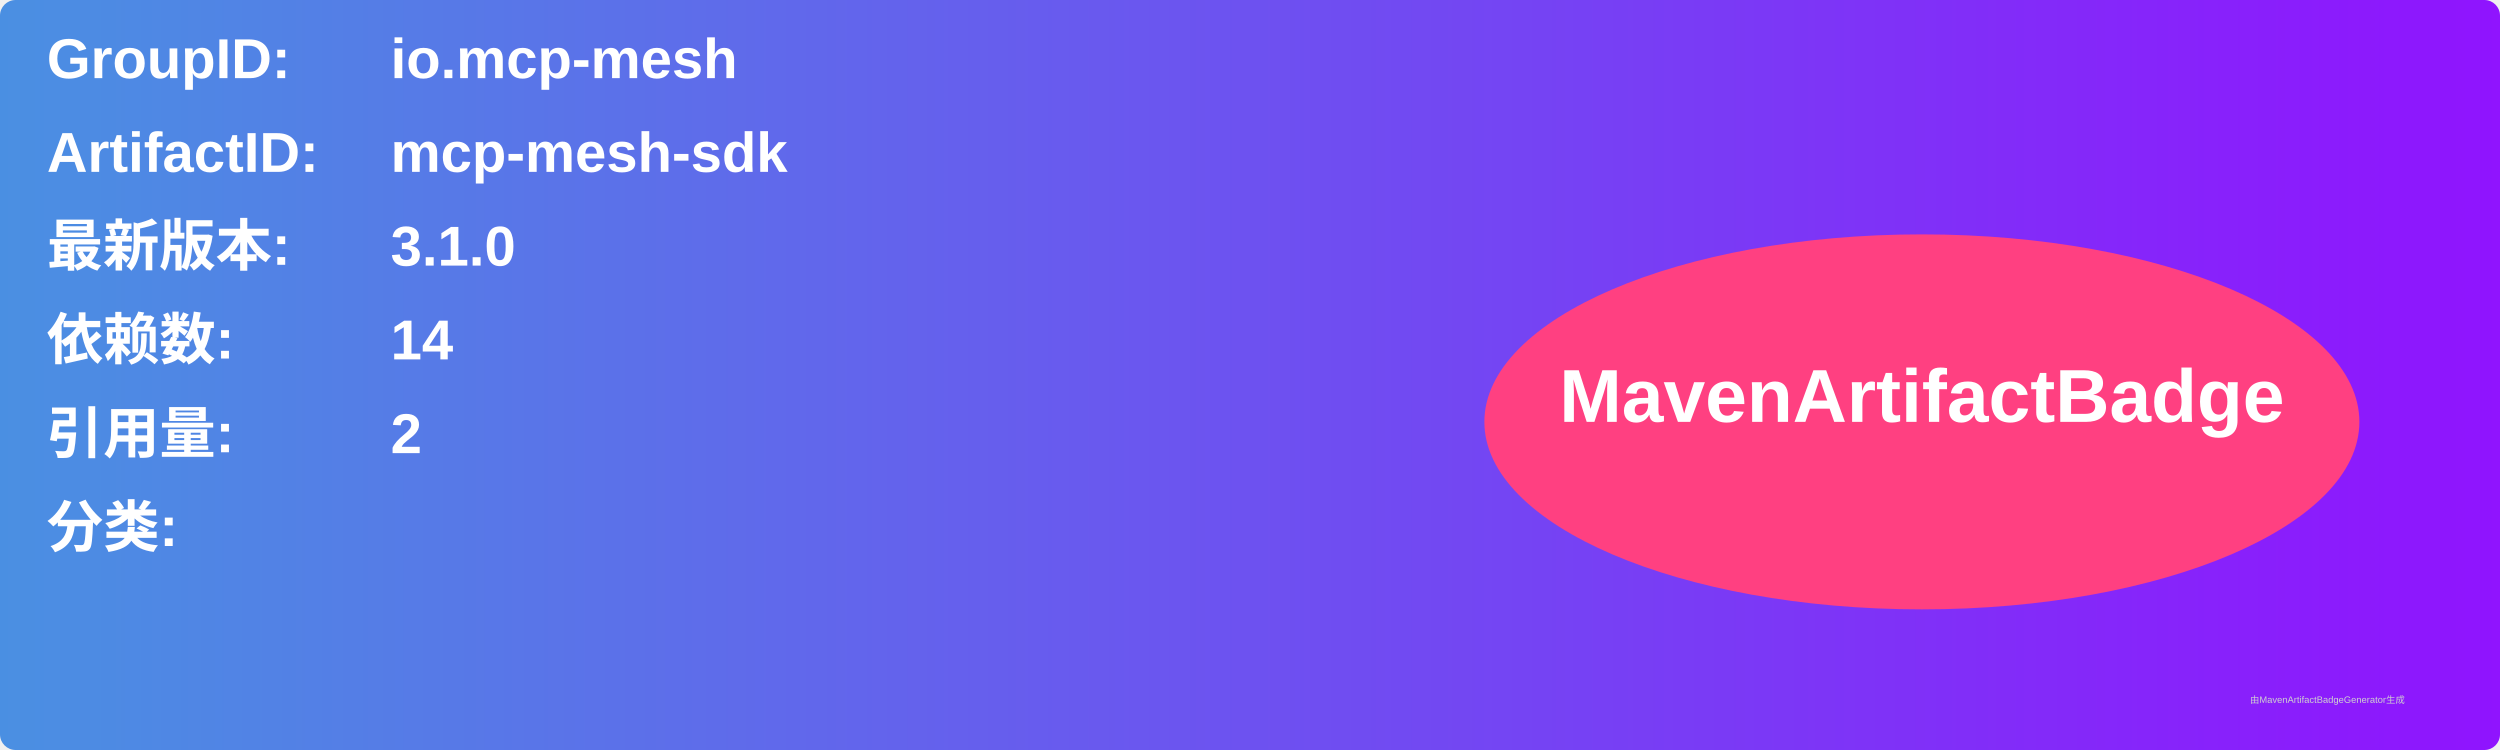
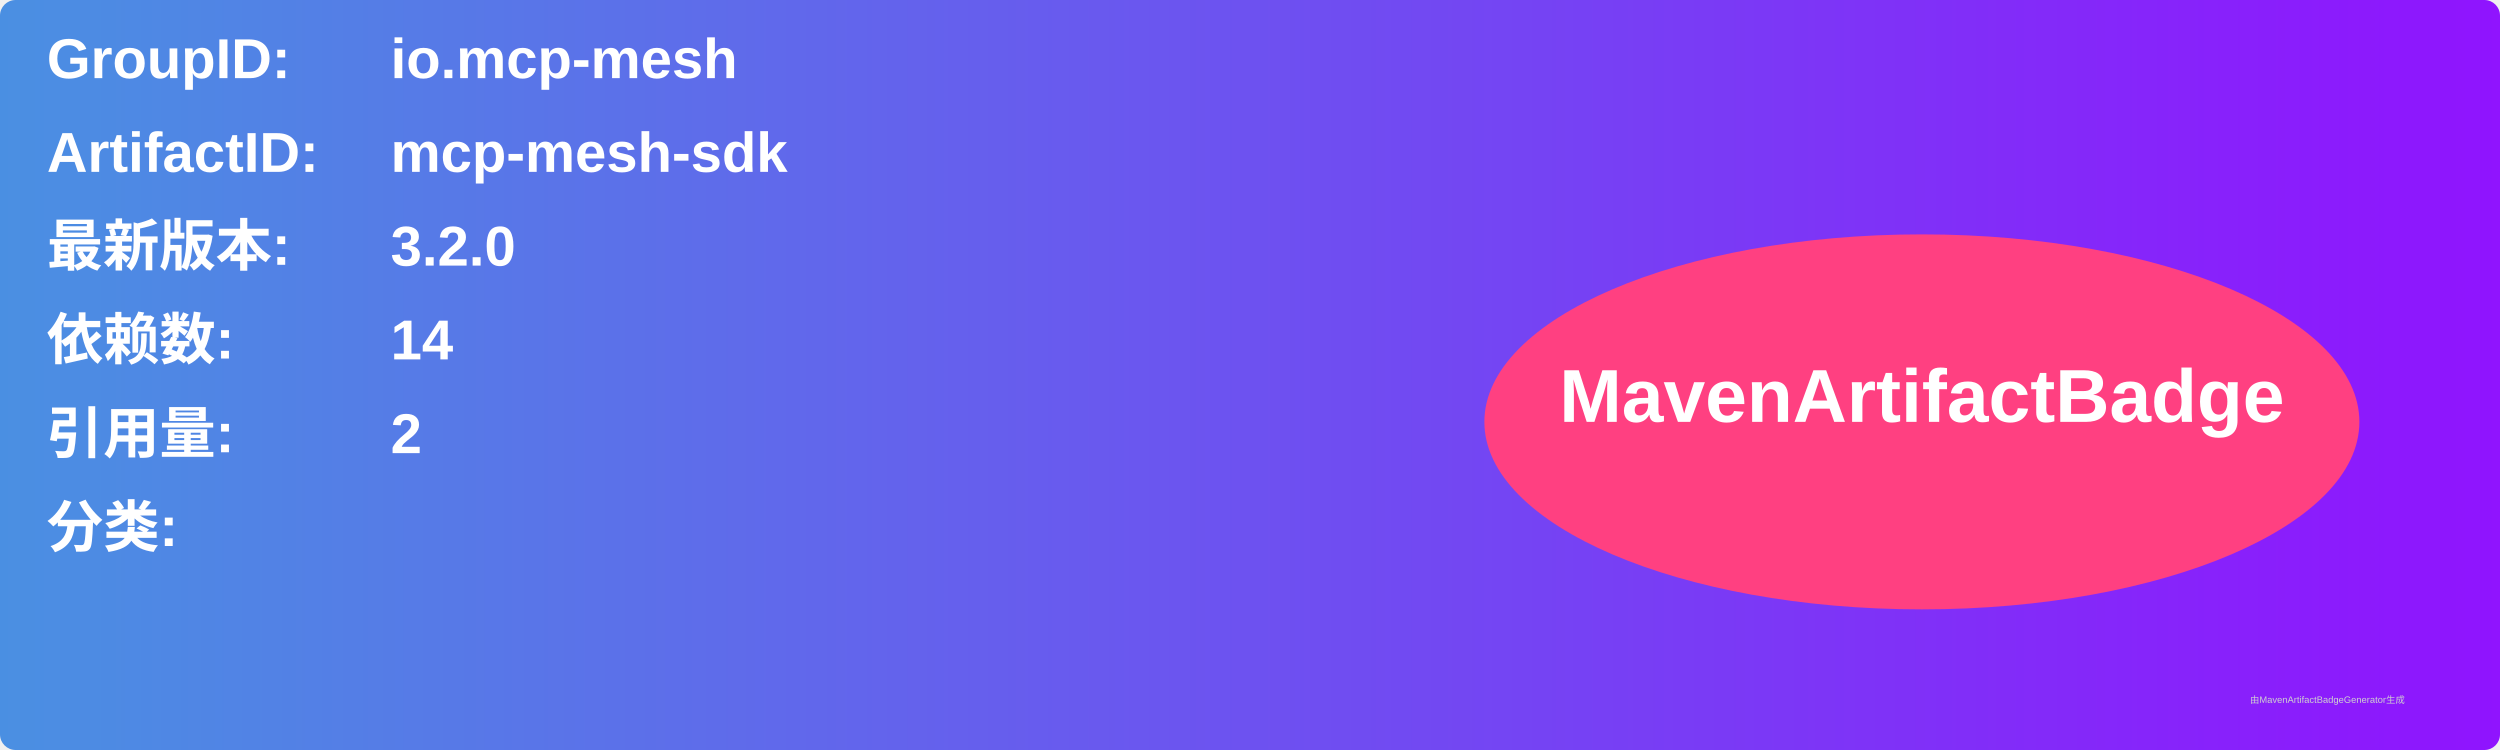
<svg xmlns="http://www.w3.org/2000/svg" width="800" height="240" viewBox="0 0 800 240">
  <linearGradient id="grad" x1="0%" y1="0%" x2="100%" y2="0%">
    <stop offset="0%" stop-color="#4a90e2" />
    <stop offset="100%" stop-color="#9013fe" />
  </linearGradient>
  <rect width="100%" height="100%" rx="5" ry="5" fill="url(#grad)" />
  <g transform="translate(15, 15)">
    <text x="0" y="10" font-family="Arial" font-size="18" fill="white" font-weight="bold" width="260">GroupID:</text>
    <text x="110" y="10" font-family="Arial" font-size="18" fill="white" font-weight="bold" width="460">io.mcp-mesh</text>
    <text x="0" y="40" font-family="Arial" font-size="18" fill="white" font-weight="bold" width="260">ArtifactID:</text>
    <text x="110" y="40" font-family="Arial" font-size="18" fill="white" font-weight="bold" width="460">mcp-mesh-sdk</text>
    <text x="0" y="70" font-family="Arial" font-size="18" fill="white" font-weight="bold">最新版本:</text>
    <text x="110" y="70" font-family="Arial" font-size="18" fill="white" font-weight="bold">
-       <tspan font-weight="bold">3.1.0</tspan>
+       <tspan font-weight="bold">3.2.0</tspan>
    </text>
    <text x="0" y="100" font-family="Arial" font-size="18" fill="white" font-weight="bold">依赖数: </text>
    <text x="110" y="100" font-family="Arial" font-size="18" fill="white">
      <tspan font-weight="bold">14</tspan>
    </text>
    <text x="0" y="130" font-family="Arial" font-size="18" fill="white" font-weight="bold">引用量: </text>
    <text x="110" y="130" font-family="Arial" font-size="18" fill="white">
      <tspan font-weight="bold">2</tspan>
    </text>
    <text x="0" y="160" font-family="Arial" font-size="18" fill="white" font-weight="bold">分类:</text>
    <text x="10" y="190" font-family="Arial" font-size="10" fill="white">
      <tspan font-weight="bold" />
    </text>
    <ellipse cx="600" cy="120" rx="140" ry="60" fill="#ff4081" />
    <text x="600" y="120" text-anchor="middle" font-family="Arial" font-size="24" fill="white" font-weight="bold">MavenArtifactBadge</text>
  </g>
  <text x="720" y="225" font-family="Arial" font-size="3" fill="#d0d0d0">由MavenArtifactBadgeGenerator生成</text>
</svg>
